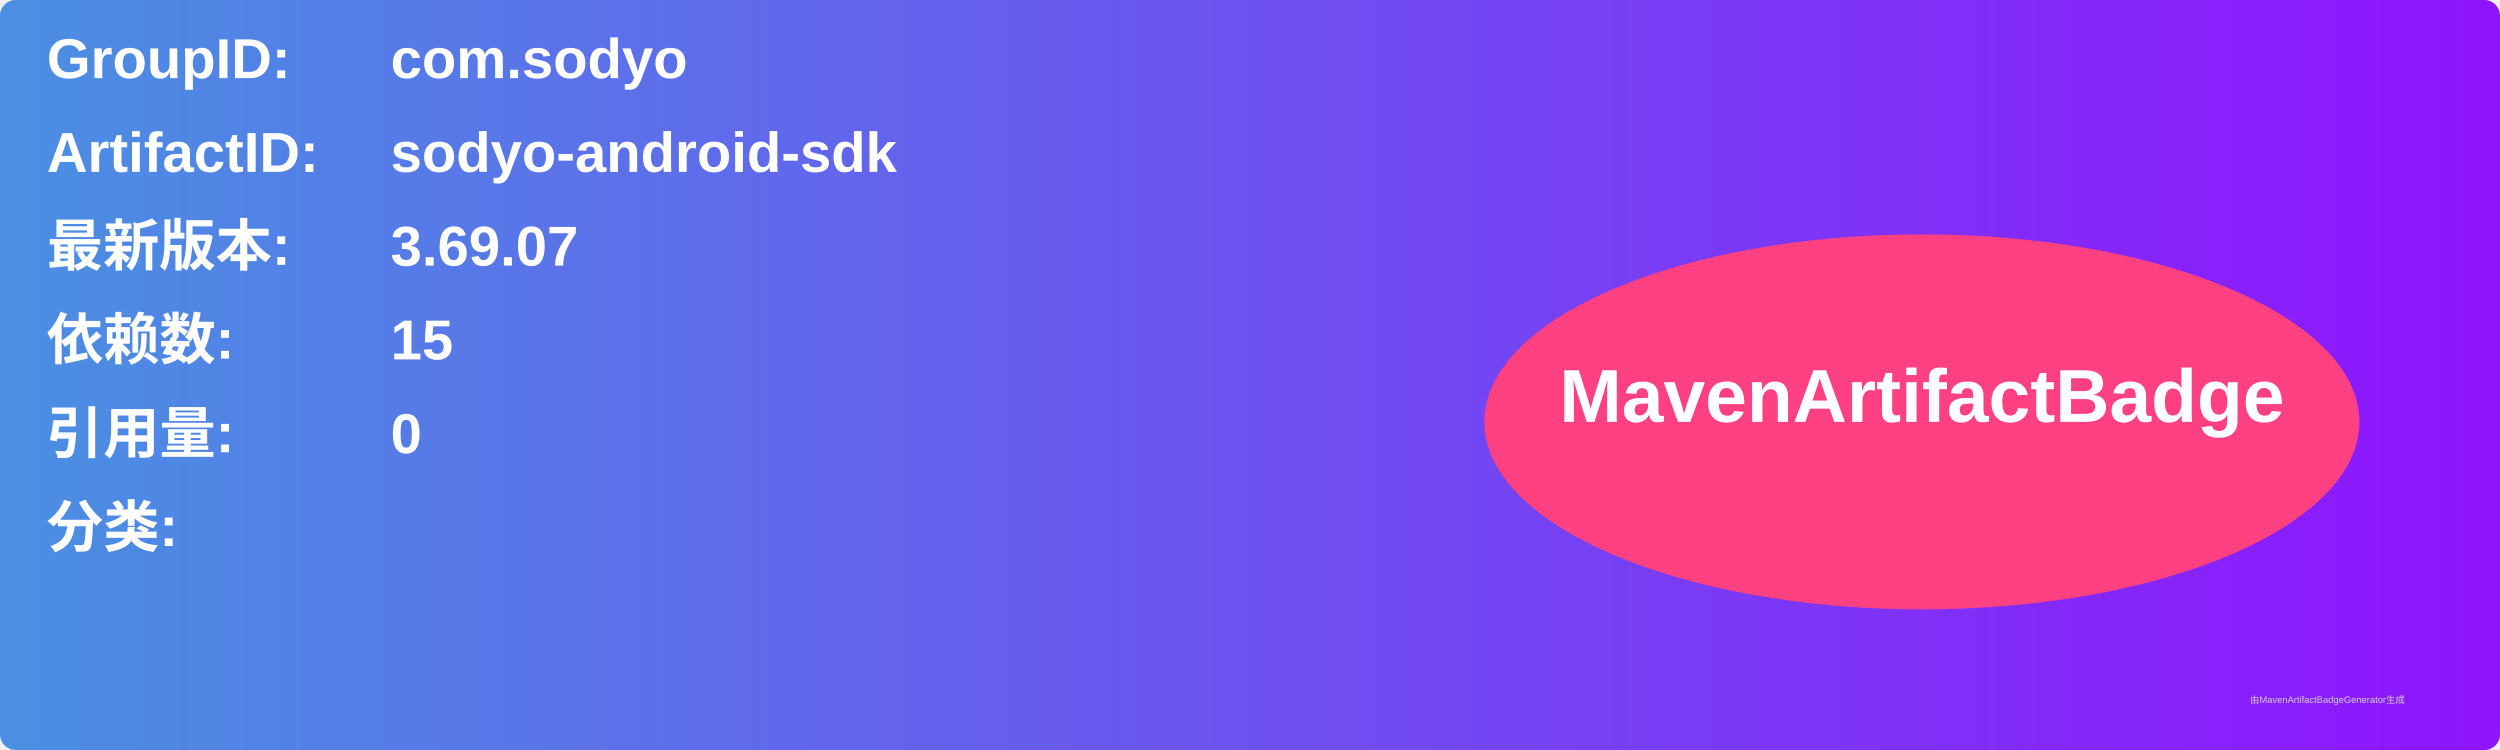
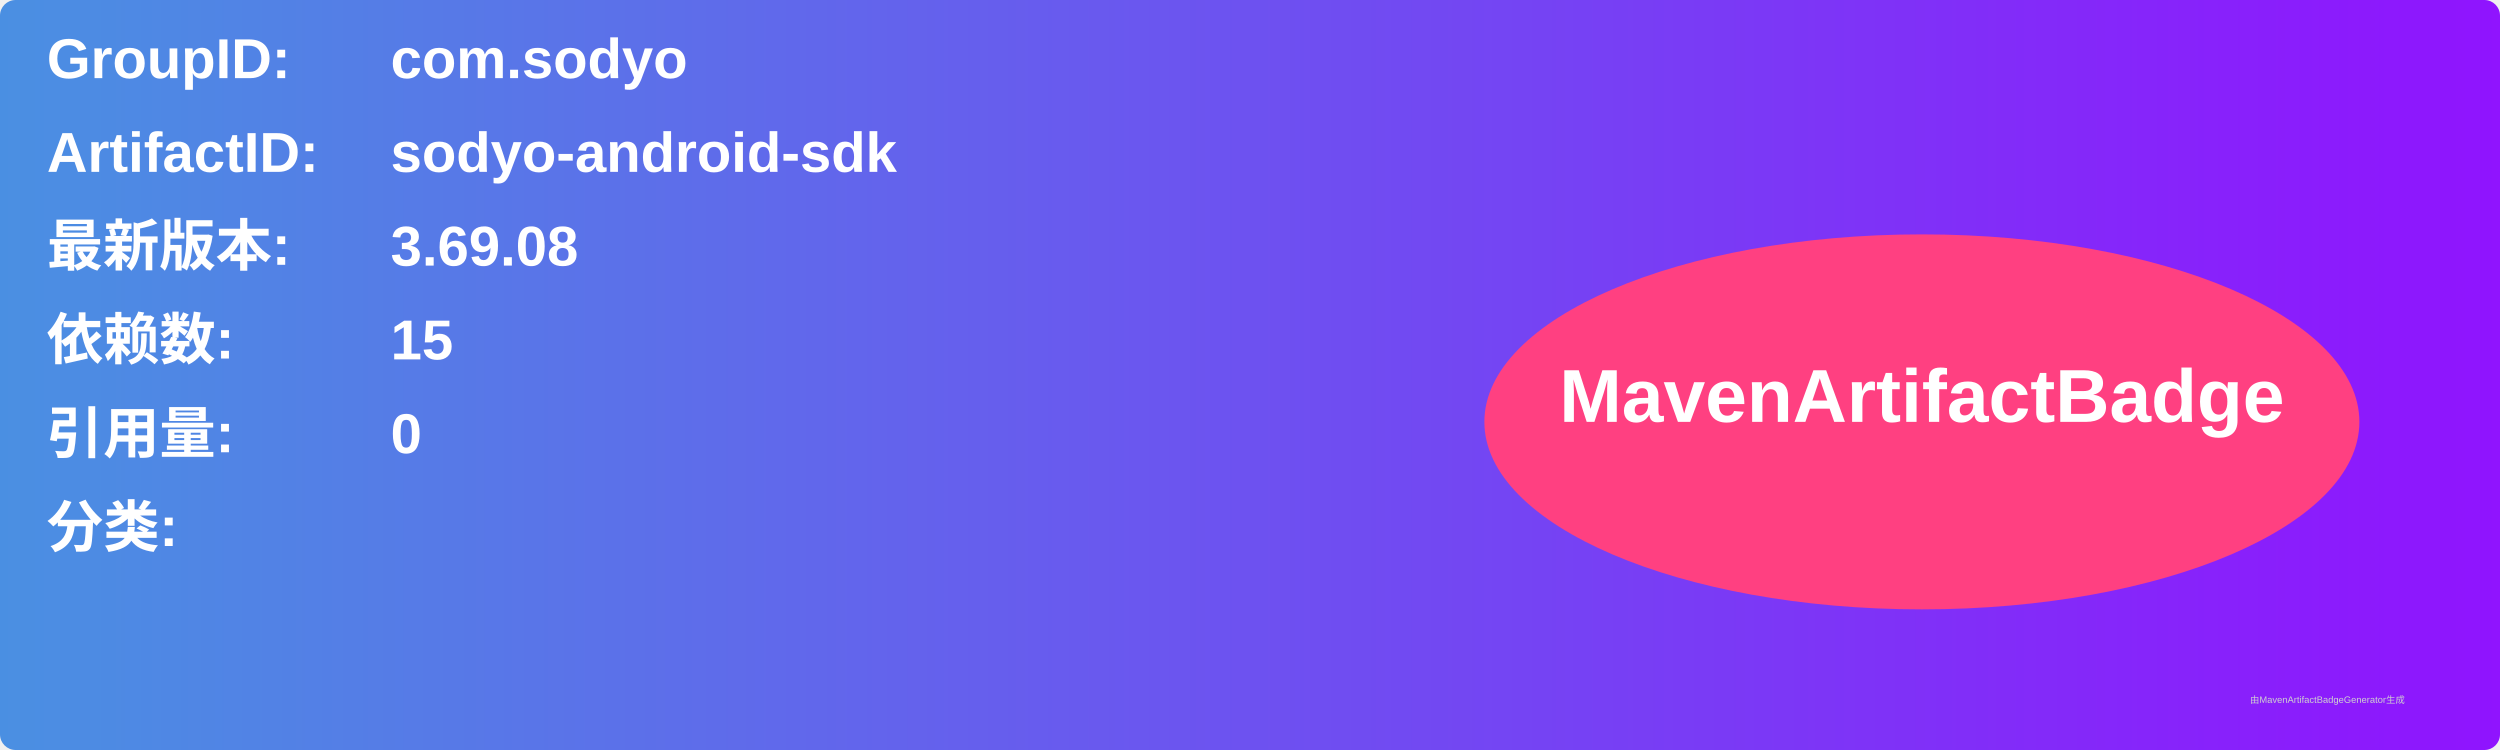
<svg xmlns="http://www.w3.org/2000/svg" width="800" height="240" viewBox="0 0 800 240">
  <linearGradient id="grad" x1="0%" y1="0%" x2="100%" y2="0%">
    <stop offset="0%" stop-color="#4a90e2" />
    <stop offset="100%" stop-color="#9013fe" />
  </linearGradient>
  <rect width="100%" height="100%" rx="5" ry="5" fill="url(#grad)" />
  <g transform="translate(15, 15)">
    <text x="0" y="10" font-family="Arial" font-size="18" fill="white" font-weight="bold" width="260">GroupID:</text>
    <text x="110" y="10" font-family="Arial" font-size="18" fill="white" font-weight="bold" width="460">com.sodyo</text>
    <text x="0" y="40" font-family="Arial" font-size="18" fill="white" font-weight="bold" width="260">ArtifactID:</text>
    <text x="110" y="40" font-family="Arial" font-size="18" fill="white" font-weight="bold" width="460">sodyo-android-sdk</text>
    <text x="0" y="70" font-family="Arial" font-size="18" fill="white" font-weight="bold">最新版本:</text>
    <text x="110" y="70" font-family="Arial" font-size="18" fill="white" font-weight="bold">
-       <tspan font-weight="bold">3.69.07</tspan>
+       <tspan font-weight="bold">3.69.08</tspan>
    </text>
    <text x="0" y="100" font-family="Arial" font-size="18" fill="white" font-weight="bold">依赖数: </text>
    <text x="110" y="100" font-family="Arial" font-size="18" fill="white">
      <tspan font-weight="bold">15</tspan>
    </text>
    <text x="0" y="130" font-family="Arial" font-size="18" fill="white" font-weight="bold">引用量: </text>
    <text x="110" y="130" font-family="Arial" font-size="18" fill="white">
      <tspan font-weight="bold">0</tspan>
    </text>
    <text x="0" y="160" font-family="Arial" font-size="18" fill="white" font-weight="bold">分类:</text>
    <text x="10" y="190" font-family="Arial" font-size="10" fill="white">
      <tspan font-weight="bold" />
    </text>
    <ellipse cx="600" cy="120" rx="140" ry="60" fill="#ff4081" />
    <text x="600" y="120" text-anchor="middle" font-family="Arial" font-size="24" fill="white" font-weight="bold">MavenArtifactBadge</text>
  </g>
  <text x="720" y="225" font-family="Arial" font-size="3" fill="#d0d0d0">由MavenArtifactBadgeGenerator生成</text>
</svg>
